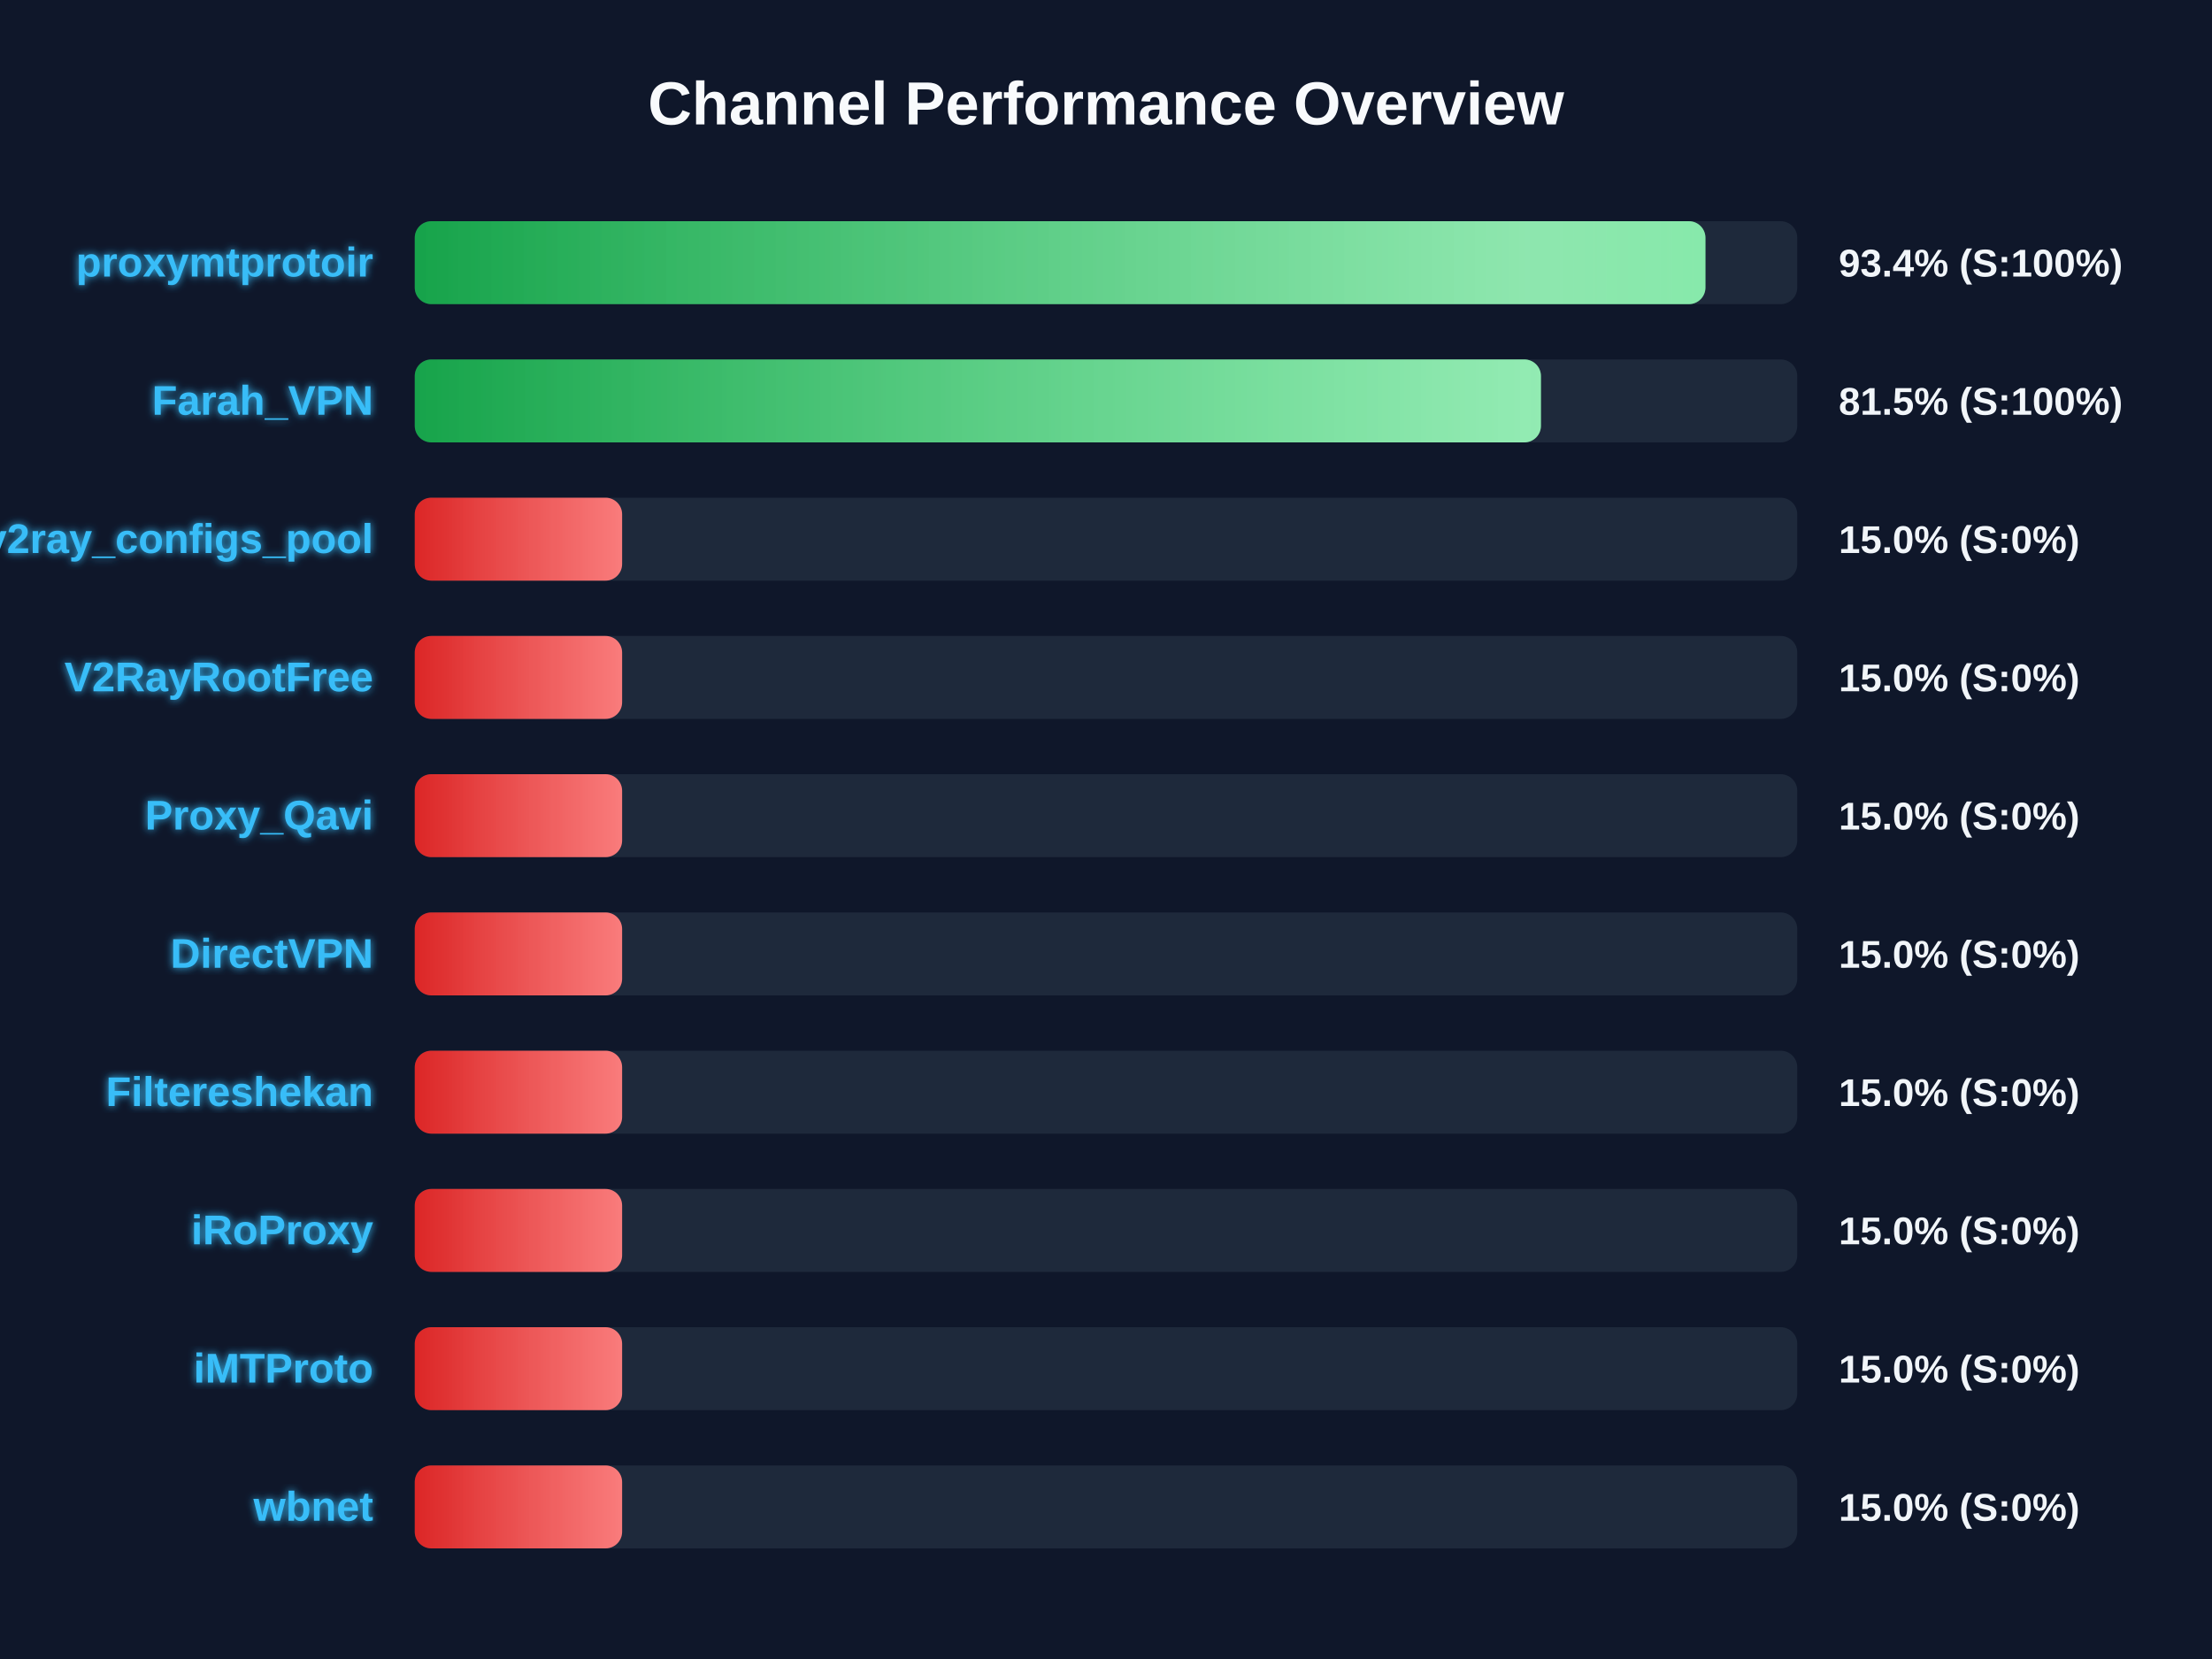
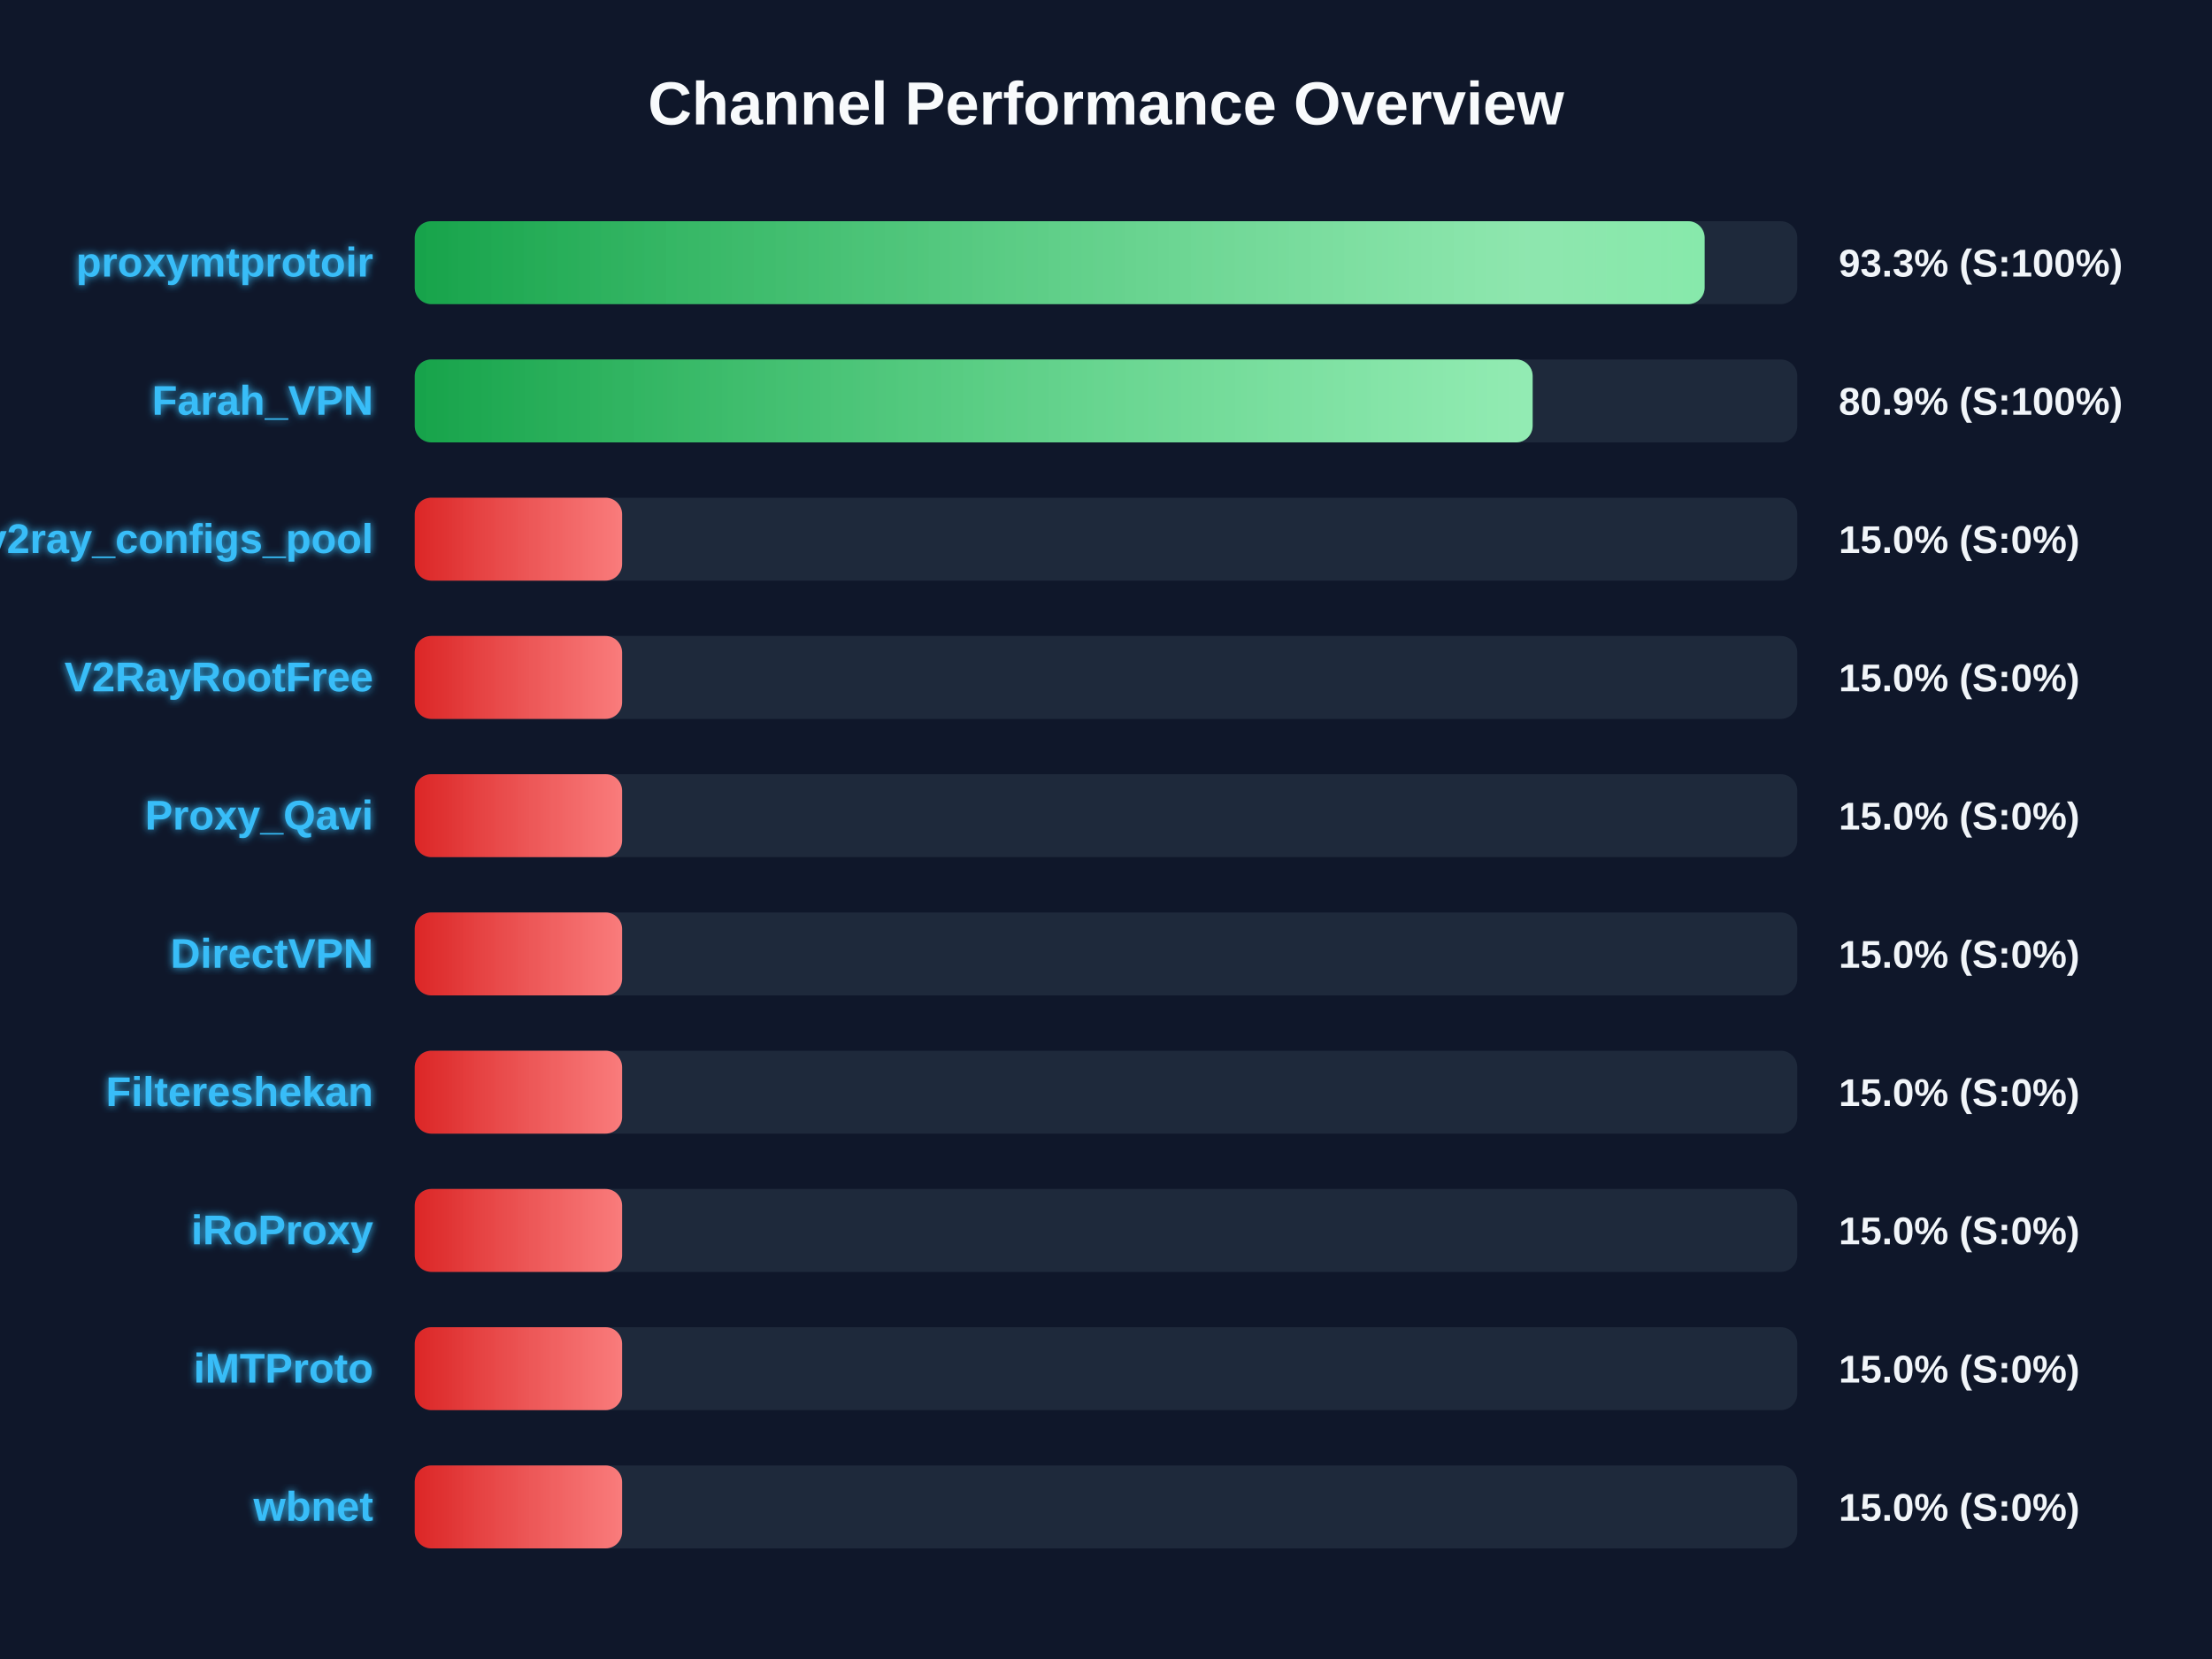
<svg xmlns="http://www.w3.org/2000/svg" width="800" height="600" version="1.1">
  <defs>
    <linearGradient id="grad-green" x1="0%" y1="0%" x2="100%" y2="0%">
      <stop offset="0%" stop-color="#16a34a" />
      <stop offset="100%" stop-color="#4ade80" />
    </linearGradient>
    <linearGradient id="grad-yellow" x1="0%" y1="0%" x2="100%" y2="0%">
      <stop offset="0%" stop-color="#ca8a04" />
      <stop offset="100%" stop-color="#fde047" />
    </linearGradient>
    <linearGradient id="grad-red" x1="0%" y1="0%" x2="100%" y2="0%">
      <stop offset="0%" stop-color="#dc2626" />
      <stop offset="100%" stop-color="#f87171" />
    </linearGradient>
    <linearGradient id="shimmer" x1="0%" y1="0%" x2="100%" y2="0%">
      <stop offset="0%" stop-color="rgba(255,255,255,0)" />
      <stop offset="50%" stop-color="rgba(255,255,255,0.4)" />
      <stop offset="100%" stop-color="rgba(255,255,255,0)" />
    </linearGradient>
    <filter id="glow" x="-20%" y="-20%" width="140%" height="140%">
      <feGaussianBlur stdDeviation="1.5" result="blur" />
      <feComposite in="SourceGraphic" in2="blur" operator="over" />
    </filter>
  </defs>
  <style>
        .bg-rect { fill: #0f172a; }
        .title { font: bold 22px 'Segoe UI', Arial, sans-serif; fill: #f8fafc; }
        .row { font: bold 15px 'Segoe UI', Arial, sans-serif; fill: #38bdf8; filter: url(#glow); }
        .score { font: bold 14px 'Segoe UI', Arial, sans-serif; fill: #f1f5f9; }
        @keyframes shimmer-anim {
            0% { transform: translateX(-100%); }
            100% { transform: translateX(200%); }
        }
        .shimmer-rect {
            animation: shimmer-anim 2.5s infinite linear;
        }
    </style>
  <rect width="100%" height="100%" class="bg-rect" />
  <text x="400" y="45" text-anchor="middle" class="title">Channel Performance Overview</text>
  <rect x="150" y="80" width="500" height="30" fill="#1e293b" rx="6" />
  <clipPath id="clip-0">
-     <rect x="150" y="80" width="466.8" height="30" rx="6" />
+     <rect x="150" y="80" width="466.5" height="30" rx="6" />
  </clipPath>
-   <rect x="150" y="80" width="466.8" height="30" fill="url(#grad-green)" rx="6" />
+   <rect x="150" y="80" width="466.5" height="30" fill="url(#grad-green)" rx="6" />
  <g clip-path="url(#clip-0)">
    <rect x="150" y="80" width="100%" height="30" fill="url(#shimmer)" class="shimmer-rect" />
  </g>
  <text x="135" y="100" text-anchor="end" class="row">proxymtprotoir</text>
-   <text x="665" y="100" text-anchor="start" class="score">93.4% (S:100%)</text>
+   <text x="665" y="100" text-anchor="start" class="score">93.3% (S:100%)</text>
  <rect x="150" y="130" width="500" height="30" fill="#1e293b" rx="6" />
  <clipPath id="clip-1">
-     <rect x="150" y="130" width="407.3" height="30" rx="6" />
+     <rect x="150" y="130" width="404.3" height="30" rx="6" />
  </clipPath>
-   <rect x="150" y="130" width="407.3" height="30" fill="url(#grad-green)" rx="6" />
+   <rect x="150" y="130" width="404.3" height="30" fill="url(#grad-green)" rx="6" />
  <g clip-path="url(#clip-1)">
    <rect x="150" y="130" width="100%" height="30" fill="url(#shimmer)" class="shimmer-rect" />
  </g>
  <text x="135" y="150" text-anchor="end" class="row">Farah_VPN</text>
-   <text x="665" y="150" text-anchor="start" class="score">81.5% (S:100%)</text>
+   <text x="665" y="150" text-anchor="start" class="score">80.9% (S:100%)</text>
  <rect x="150" y="180" width="500" height="30" fill="#1e293b" rx="6" />
  <clipPath id="clip-2">
    <rect x="150" y="180" width="75.0" height="30" rx="6" />
  </clipPath>
  <rect x="150" y="180" width="75.0" height="30" fill="url(#grad-red)" rx="6" />
  <g clip-path="url(#clip-2)">
    <rect x="150" y="180" width="100%" height="30" fill="url(#shimmer)" class="shimmer-rect" />
  </g>
  <text x="135" y="200" text-anchor="end" class="row">v2ray_configs_pool</text>
  <text x="665" y="200" text-anchor="start" class="score">15.0% (S:0%)</text>
  <rect x="150" y="230" width="500" height="30" fill="#1e293b" rx="6" />
  <clipPath id="clip-3">
    <rect x="150" y="230" width="75.0" height="30" rx="6" />
  </clipPath>
  <rect x="150" y="230" width="75.0" height="30" fill="url(#grad-red)" rx="6" />
  <g clip-path="url(#clip-3)">
    <rect x="150" y="230" width="100%" height="30" fill="url(#shimmer)" class="shimmer-rect" />
  </g>
  <text x="135" y="250" text-anchor="end" class="row">V2RayRootFree</text>
  <text x="665" y="250" text-anchor="start" class="score">15.0% (S:0%)</text>
  <rect x="150" y="280" width="500" height="30" fill="#1e293b" rx="6" />
  <clipPath id="clip-4">
    <rect x="150" y="280" width="75.0" height="30" rx="6" />
  </clipPath>
  <rect x="150" y="280" width="75.0" height="30" fill="url(#grad-red)" rx="6" />
  <g clip-path="url(#clip-4)">
    <rect x="150" y="280" width="100%" height="30" fill="url(#shimmer)" class="shimmer-rect" />
  </g>
  <text x="135" y="300" text-anchor="end" class="row">Proxy_Qavi</text>
  <text x="665" y="300" text-anchor="start" class="score">15.0% (S:0%)</text>
  <rect x="150" y="330" width="500" height="30" fill="#1e293b" rx="6" />
  <clipPath id="clip-5">
    <rect x="150" y="330" width="75.0" height="30" rx="6" />
  </clipPath>
  <rect x="150" y="330" width="75.0" height="30" fill="url(#grad-red)" rx="6" />
  <g clip-path="url(#clip-5)">
    <rect x="150" y="330" width="100%" height="30" fill="url(#shimmer)" class="shimmer-rect" />
  </g>
  <text x="135" y="350" text-anchor="end" class="row">DirectVPN</text>
  <text x="665" y="350" text-anchor="start" class="score">15.0% (S:0%)</text>
  <rect x="150" y="380" width="500" height="30" fill="#1e293b" rx="6" />
  <clipPath id="clip-6">
    <rect x="150" y="380" width="75.0" height="30" rx="6" />
  </clipPath>
  <rect x="150" y="380" width="75.0" height="30" fill="url(#grad-red)" rx="6" />
  <g clip-path="url(#clip-6)">
    <rect x="150" y="380" width="100%" height="30" fill="url(#shimmer)" class="shimmer-rect" />
  </g>
  <text x="135" y="400" text-anchor="end" class="row">Filtereshekan</text>
  <text x="665" y="400" text-anchor="start" class="score">15.0% (S:0%)</text>
  <rect x="150" y="430" width="500" height="30" fill="#1e293b" rx="6" />
  <clipPath id="clip-7">
    <rect x="150" y="430" width="75.0" height="30" rx="6" />
  </clipPath>
  <rect x="150" y="430" width="75.0" height="30" fill="url(#grad-red)" rx="6" />
  <g clip-path="url(#clip-7)">
    <rect x="150" y="430" width="100%" height="30" fill="url(#shimmer)" class="shimmer-rect" />
  </g>
  <text x="135" y="450" text-anchor="end" class="row">iRoProxy</text>
  <text x="665" y="450" text-anchor="start" class="score">15.0% (S:0%)</text>
  <rect x="150" y="480" width="500" height="30" fill="#1e293b" rx="6" />
  <clipPath id="clip-8">
    <rect x="150" y="480" width="75.0" height="30" rx="6" />
  </clipPath>
  <rect x="150" y="480" width="75.0" height="30" fill="url(#grad-red)" rx="6" />
  <g clip-path="url(#clip-8)">
    <rect x="150" y="480" width="100%" height="30" fill="url(#shimmer)" class="shimmer-rect" />
  </g>
  <text x="135" y="500" text-anchor="end" class="row">iMTProto</text>
  <text x="665" y="500" text-anchor="start" class="score">15.0% (S:0%)</text>
  <rect x="150" y="530" width="500" height="30" fill="#1e293b" rx="6" />
  <clipPath id="clip-9">
    <rect x="150" y="530" width="75.0" height="30" rx="6" />
  </clipPath>
  <rect x="150" y="530" width="75.0" height="30" fill="url(#grad-red)" rx="6" />
  <g clip-path="url(#clip-9)">
    <rect x="150" y="530" width="100%" height="30" fill="url(#shimmer)" class="shimmer-rect" />
  </g>
  <text x="135" y="550" text-anchor="end" class="row">wbnet</text>
  <text x="665" y="550" text-anchor="start" class="score">15.0% (S:0%)</text>
</svg>
